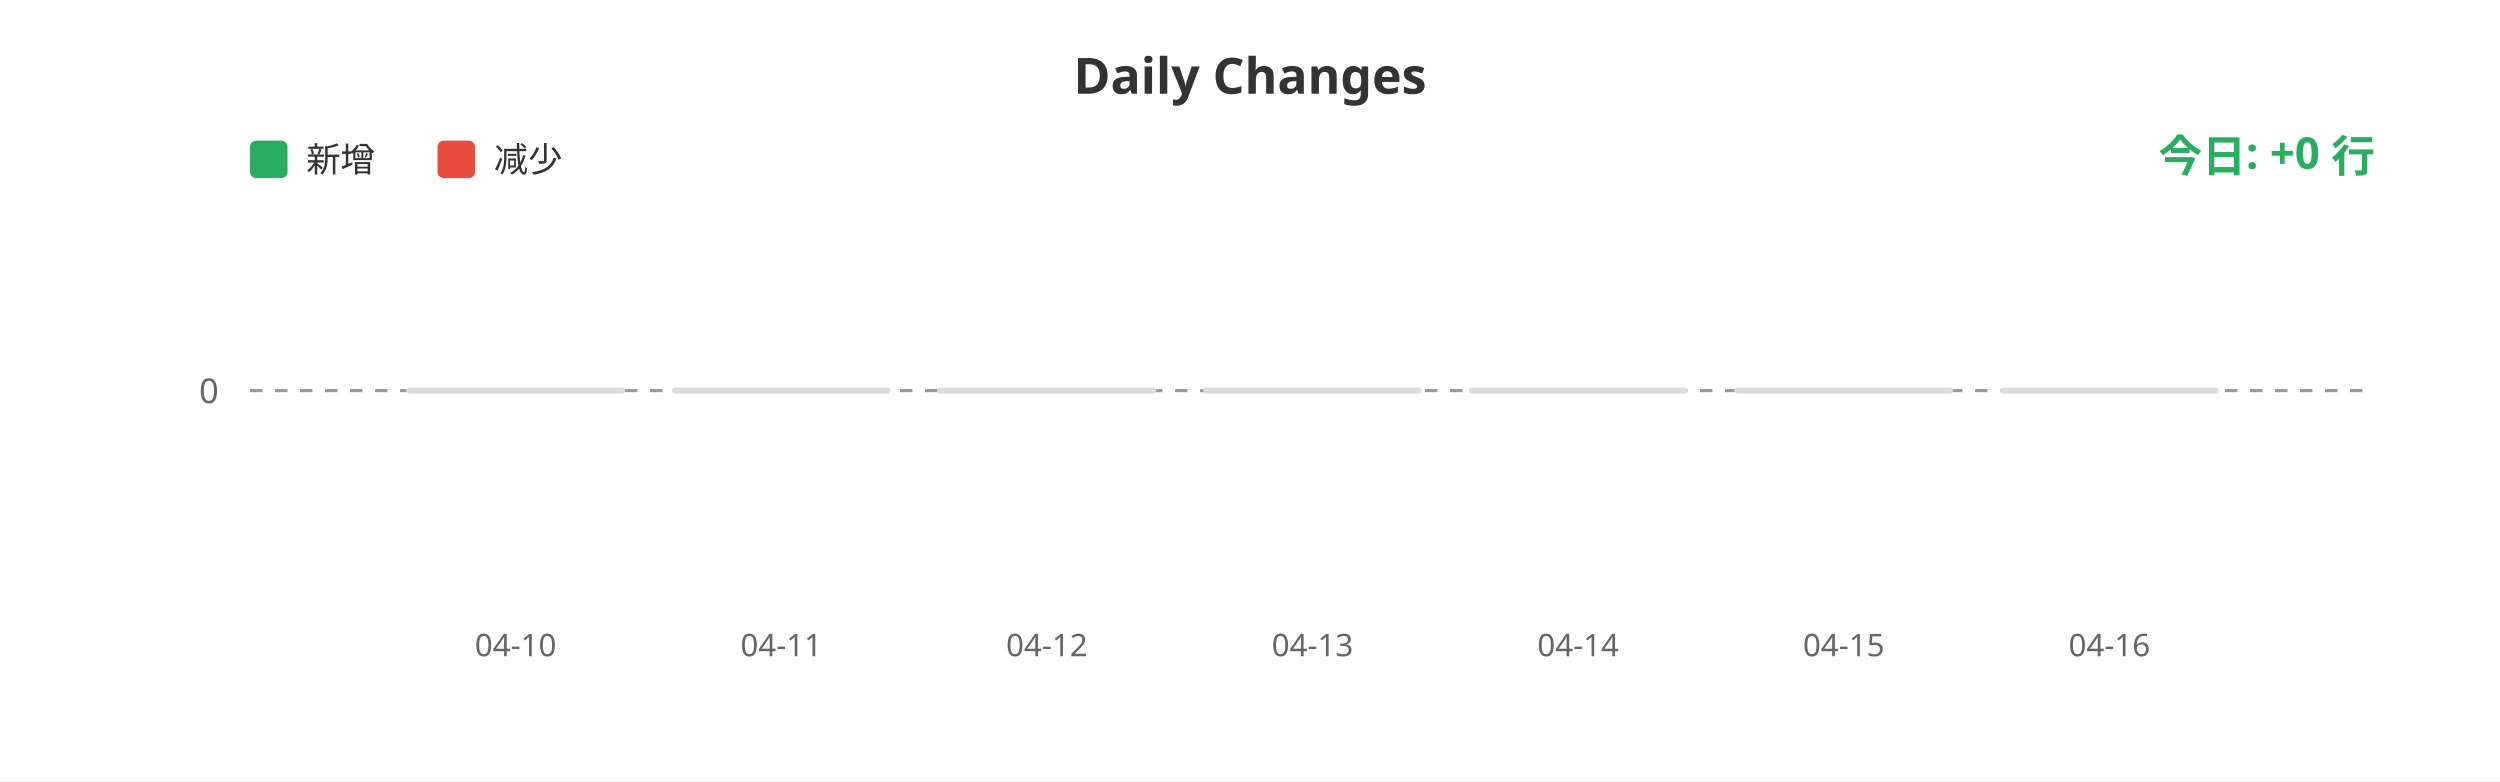
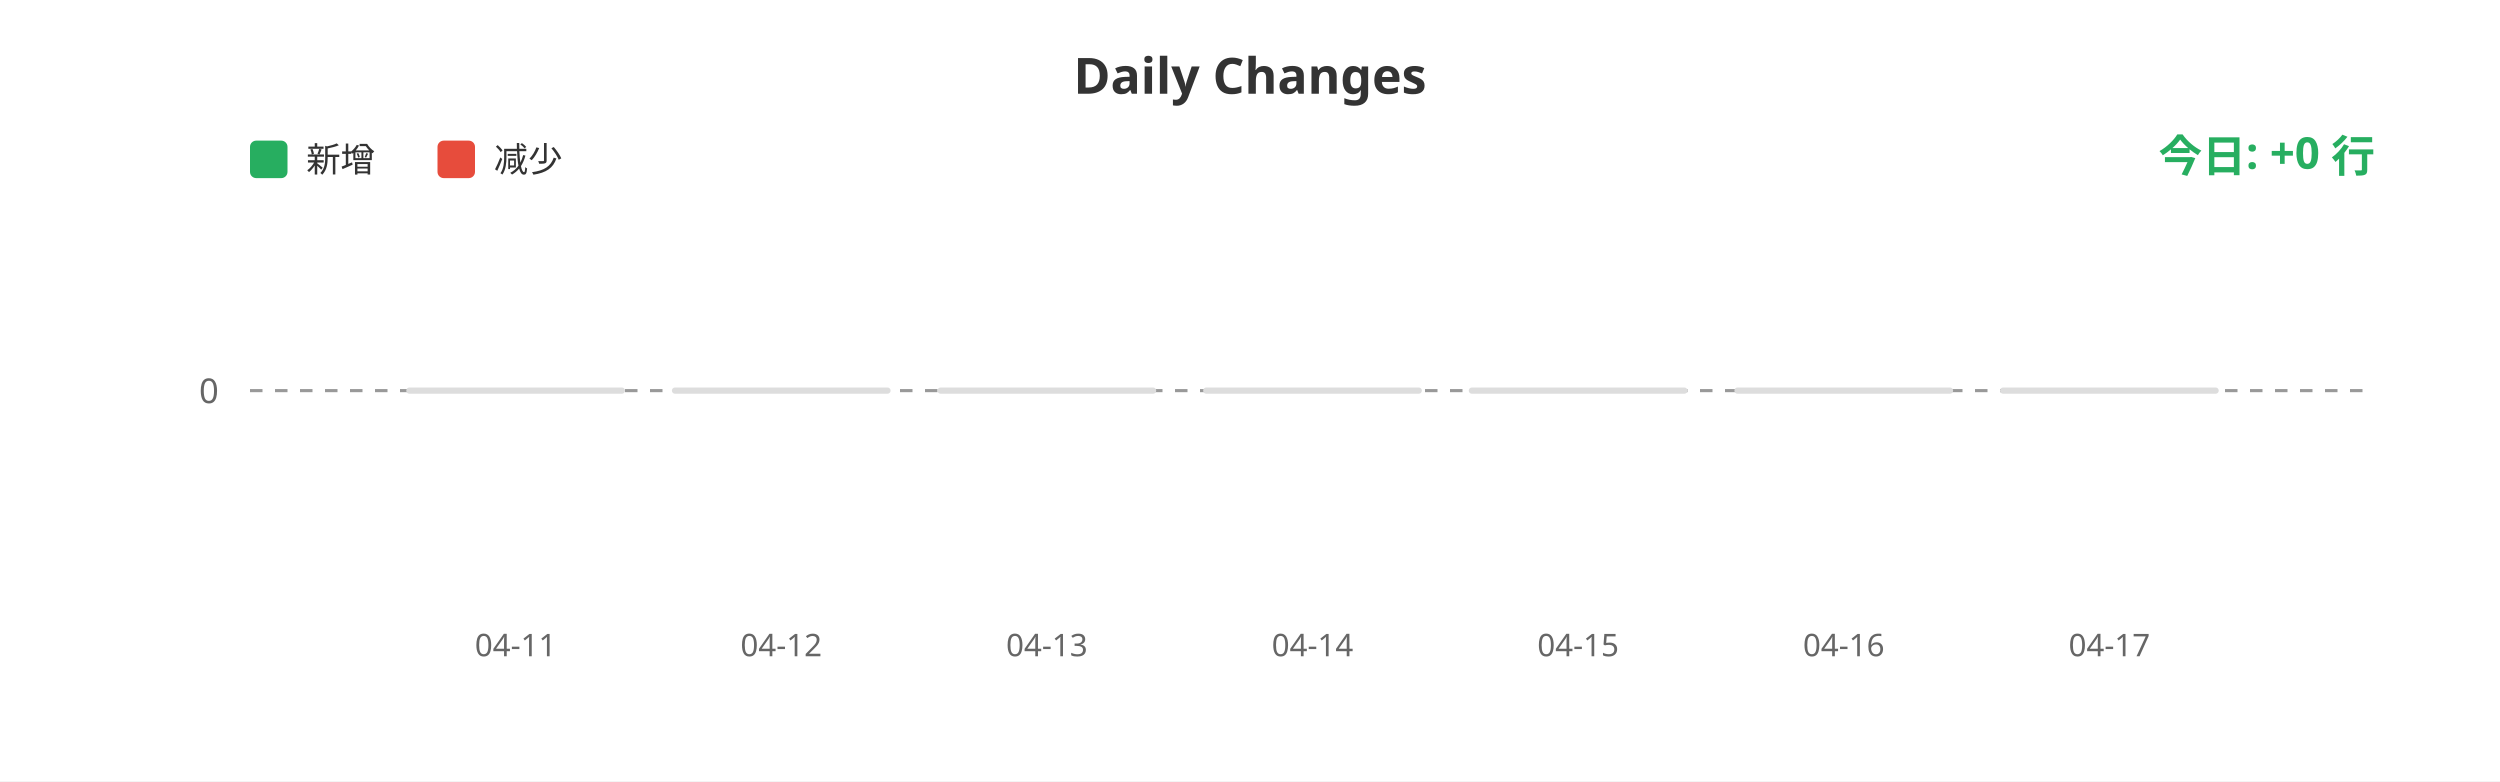
<svg xmlns="http://www.w3.org/2000/svg" width="800" height="250">
  <rect width="100%" height="100%" fill="#ffffff" />
  <text x="400" y="30" fill="#333" font-size="16" font-weight="bold" text-anchor="middle" font-family="sans-serif">Daily Changes</text>
  <rect x="80" y="45" width="12" height="12" fill="#27ae60" rx="2" />
  <text x="98" y="55" fill="#333" font-size="11" font-family="sans-serif">新增</text>
  <rect x="140" y="45" width="12" height="12" fill="#e74c3c" rx="2" />
  <text x="158" y="55" fill="#333" font-size="11" font-family="sans-serif">减少</text>
  <line x1="80" y1="125" x2="760" y2="125" stroke="#999" stroke-width="1" stroke-dasharray="4" />
  <text x="70" y="129" fill="#666" font-size="11" text-anchor="end" font-family="sans-serif">0</text>
  <rect x="130.0" y="124" width="70" height="2" fill="#ddd" rx="1" />
  <rect x="215.0" y="124" width="70" height="2" fill="#ddd" rx="1" />
  <rect x="300.0" y="124" width="70" height="2" fill="#ddd" rx="1" />
  <rect x="385.0" y="124" width="70" height="2" fill="#ddd" rx="1" />
  <rect x="470.0" y="124" width="70" height="2" fill="#ddd" rx="1" />
  <rect x="555.0" y="124" width="70" height="2" fill="#ddd" rx="1" />
  <rect x="640.0" y="124" width="70" height="2" fill="#ddd" rx="1" />
-   <text x="165.0" y="210" fill="#666" font-size="10" text-anchor="middle" font-family="sans-serif">04-10</text>
-   <text x="250.0" y="210" fill="#666" font-size="10" text-anchor="middle" font-family="sans-serif">04-11</text>
-   <text x="335.0" y="210" fill="#666" font-size="10" text-anchor="middle" font-family="sans-serif">04-12</text>
-   <text x="420.0" y="210" fill="#666" font-size="10" text-anchor="middle" font-family="sans-serif">04-13</text>
-   <text x="505.0" y="210" fill="#666" font-size="10" text-anchor="middle" font-family="sans-serif">04-14</text>
-   <text x="590.0" y="210" fill="#666" font-size="10" text-anchor="middle" font-family="sans-serif">04-15</text>
-   <text x="675.0" y="210" fill="#666" font-size="10" text-anchor="middle" font-family="sans-serif">04-16</text>
+   <text x="165.0" y="210" fill="#666" font-size="10" text-anchor="middle" font-family="sans-serif">04-11</text>
+   <text x="250.0" y="210" fill="#666" font-size="10" text-anchor="middle" font-family="sans-serif">04-12</text>
+   <text x="335.0" y="210" fill="#666" font-size="10" text-anchor="middle" font-family="sans-serif">04-13</text>
+   <text x="420.0" y="210" fill="#666" font-size="10" text-anchor="middle" font-family="sans-serif">04-14</text>
+   <text x="505.0" y="210" fill="#666" font-size="10" text-anchor="middle" font-family="sans-serif">04-15</text>
+   <text x="590.0" y="210" fill="#666" font-size="10" text-anchor="middle" font-family="sans-serif">04-16</text>
+   <text x="675.0" y="210" fill="#666" font-size="10" text-anchor="middle" font-family="sans-serif">04-17</text>
  <text x="760" y="55" fill="#27ae60" font-size="14" font-weight="bold" text-anchor="end" font-family="sans-serif">今日: +0 行</text>
</svg>
